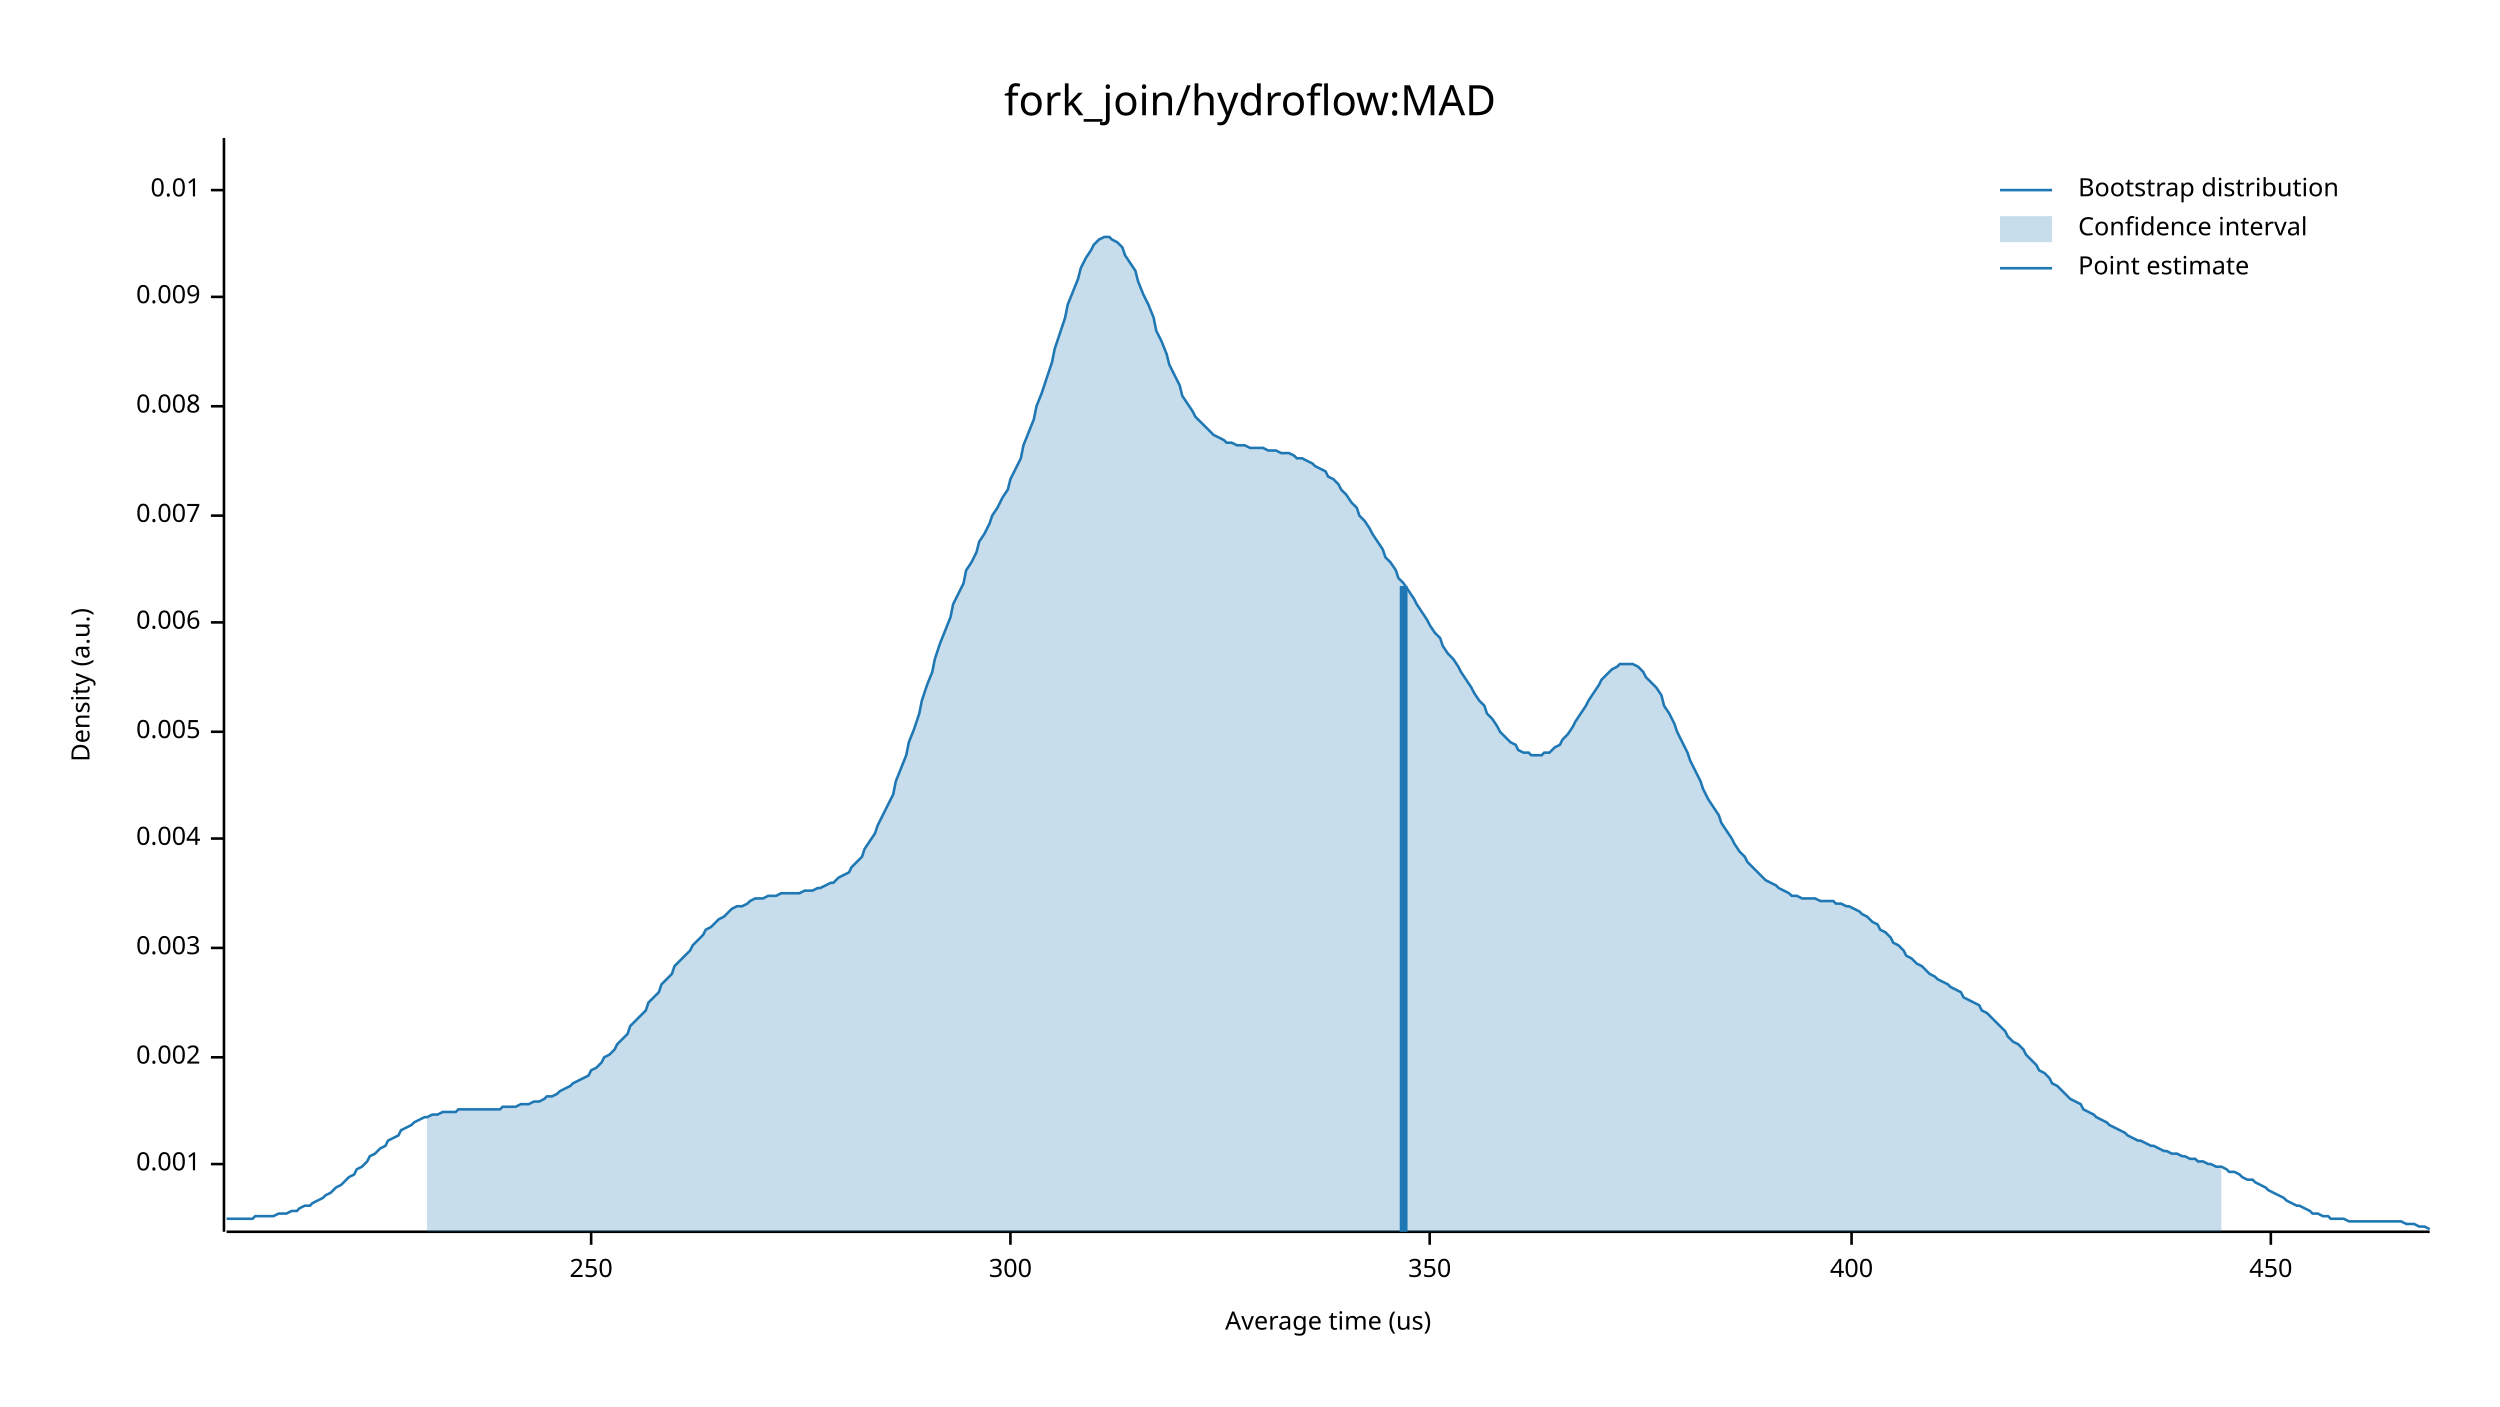
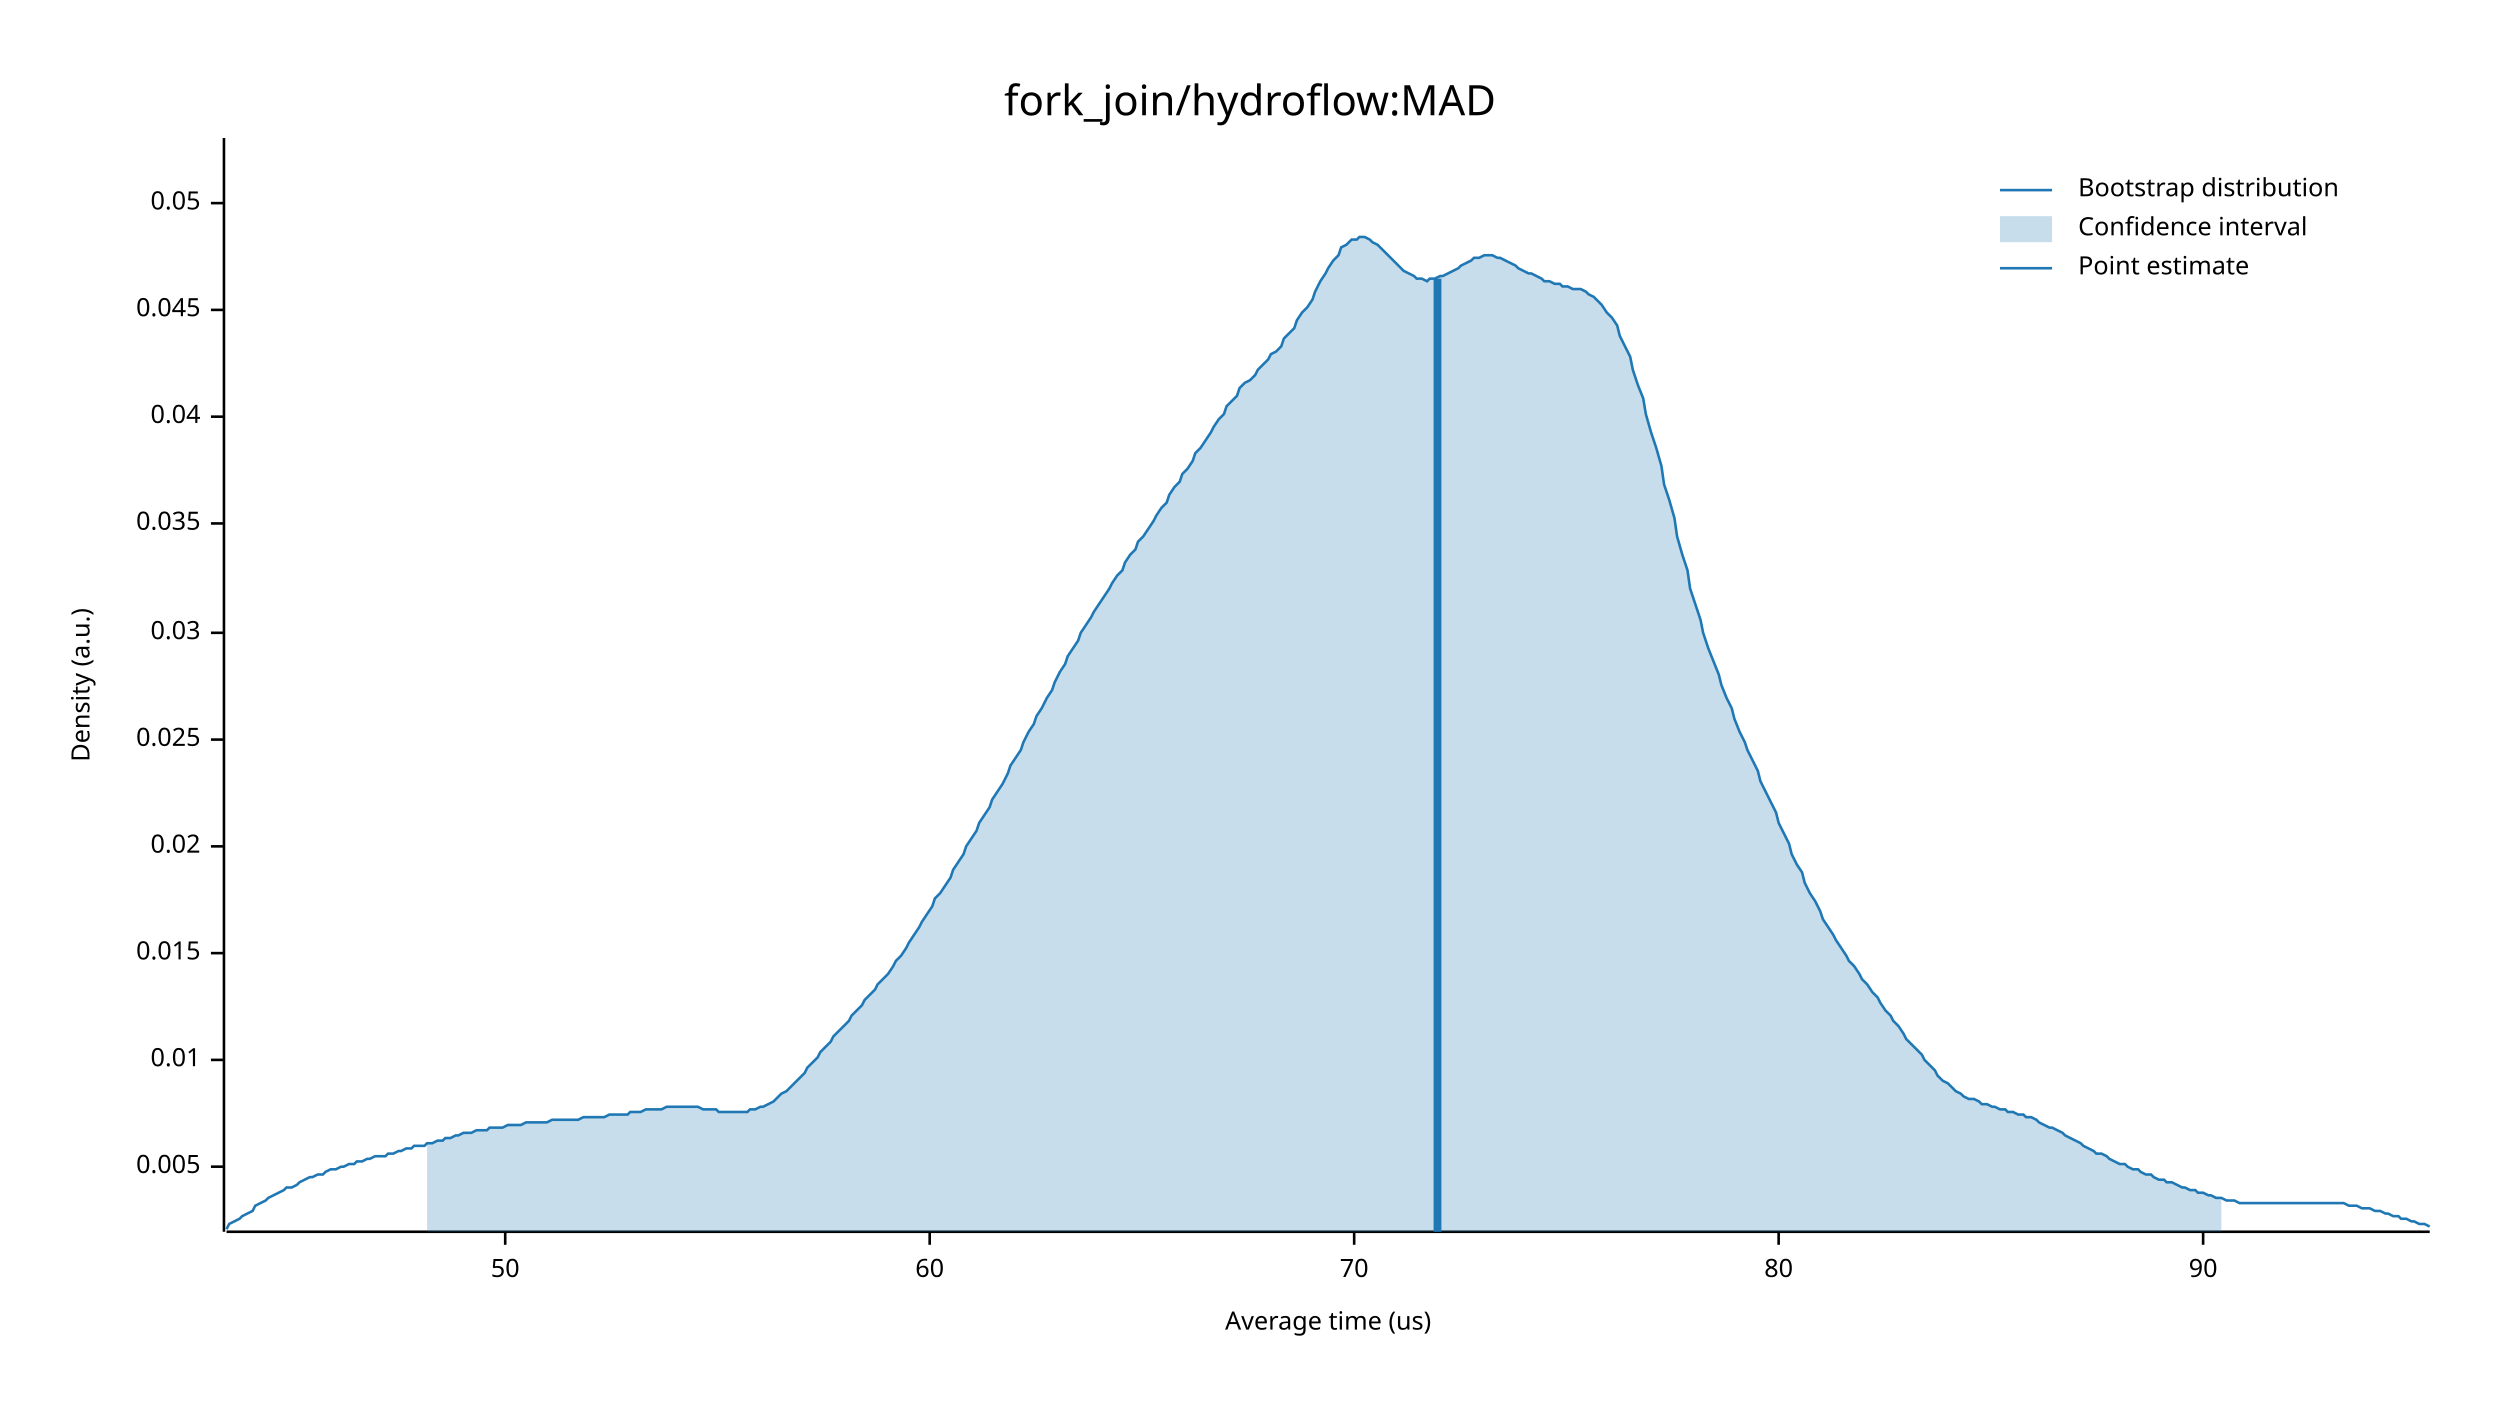
<svg xmlns="http://www.w3.org/2000/svg" width="960" height="540" viewBox="0 0 960 540">
  <text x="480" y="32" dy="0.76em" text-anchor="middle" font-family="sans-serif" font-size="16.129" opacity="1" fill="#000000">
fork_join/hydroflow:MAD
</text>
  <text x="27" y="263" dy="0.76em" text-anchor="middle" font-family="sans-serif" font-size="9.677" opacity="1" fill="#000000" transform="rotate(270, 27, 263)">
Density (a.u.)
</text>
  <text x="510" y="513" dy="-0.5ex" text-anchor="middle" font-family="sans-serif" font-size="9.677" opacity="1" fill="#000000">
Average time (us)
</text>
  <polyline fill="none" opacity="1" stroke="#000000" stroke-width="1" points="86,53 86,473 " />
-   <text x="77" y="447" dy="0.5ex" text-anchor="end" font-family="sans-serif" font-size="9.677" opacity="1" fill="#000000">
- 0.001
- </text>
-   <polyline fill="none" opacity="1" stroke="#000000" stroke-width="1" points="81,447 86,447 " />
-   <text x="77" y="406" dy="0.5ex" text-anchor="end" font-family="sans-serif" font-size="9.677" opacity="1" fill="#000000">
- 0.002
- </text>
-   <polyline fill="none" opacity="1" stroke="#000000" stroke-width="1" points="81,406 86,406 " />
-   <text x="77" y="364" dy="0.5ex" text-anchor="end" font-family="sans-serif" font-size="9.677" opacity="1" fill="#000000">
- 0.003
- </text>
-   <polyline fill="none" opacity="1" stroke="#000000" stroke-width="1" points="81,364 86,364 " />
-   <text x="77" y="322" dy="0.5ex" text-anchor="end" font-family="sans-serif" font-size="9.677" opacity="1" fill="#000000">
- 0.004
- </text>
-   <polyline fill="none" opacity="1" stroke="#000000" stroke-width="1" points="81,322 86,322 " />
-   <text x="77" y="281" dy="0.5ex" text-anchor="end" font-family="sans-serif" font-size="9.677" opacity="1" fill="#000000">
+   <text x="77" y="448" dy="0.5ex" text-anchor="end" font-family="sans-serif" font-size="9.677" opacity="1" fill="#000000">
0.005
</text>
-   <polyline fill="none" opacity="1" stroke="#000000" stroke-width="1" points="81,281 86,281 " />
-   <text x="77" y="239" dy="0.5ex" text-anchor="end" font-family="sans-serif" font-size="9.677" opacity="1" fill="#000000">
- 0.006
- </text>
-   <polyline fill="none" opacity="1" stroke="#000000" stroke-width="1" points="81,239 86,239 " />
-   <text x="77" y="198" dy="0.5ex" text-anchor="end" font-family="sans-serif" font-size="9.677" opacity="1" fill="#000000">
- 0.007
- </text>
-   <polyline fill="none" opacity="1" stroke="#000000" stroke-width="1" points="81,198 86,198 " />
-   <text x="77" y="156" dy="0.5ex" text-anchor="end" font-family="sans-serif" font-size="9.677" opacity="1" fill="#000000">
- 0.008
- </text>
-   <polyline fill="none" opacity="1" stroke="#000000" stroke-width="1" points="81,156 86,156 " />
-   <text x="77" y="114" dy="0.5ex" text-anchor="end" font-family="sans-serif" font-size="9.677" opacity="1" fill="#000000">
- 0.009
- </text>
-   <polyline fill="none" opacity="1" stroke="#000000" stroke-width="1" points="81,114 86,114 " />
-   <text x="77" y="73" dy="0.5ex" text-anchor="end" font-family="sans-serif" font-size="9.677" opacity="1" fill="#000000">
+   <polyline fill="none" opacity="1" stroke="#000000" stroke-width="1" points="81,448 86,448 " />
+   <text x="77" y="407" dy="0.5ex" text-anchor="end" font-family="sans-serif" font-size="9.677" opacity="1" fill="#000000">
0.01
</text>
-   <polyline fill="none" opacity="1" stroke="#000000" stroke-width="1" points="81,73 86,73 " />
+   <polyline fill="none" opacity="1" stroke="#000000" stroke-width="1" points="81,407 86,407 " />
+   <text x="77" y="366" dy="0.5ex" text-anchor="end" font-family="sans-serif" font-size="9.677" opacity="1" fill="#000000">
+ 0.015
+ </text>
+   <polyline fill="none" opacity="1" stroke="#000000" stroke-width="1" points="81,366 86,366 " />
+   <text x="77" y="325" dy="0.5ex" text-anchor="end" font-family="sans-serif" font-size="9.677" opacity="1" fill="#000000">
+ 0.02
+ </text>
+   <polyline fill="none" opacity="1" stroke="#000000" stroke-width="1" points="81,325 86,325 " />
+   <text x="77" y="284" dy="0.5ex" text-anchor="end" font-family="sans-serif" font-size="9.677" opacity="1" fill="#000000">
+ 0.025
+ </text>
+   <polyline fill="none" opacity="1" stroke="#000000" stroke-width="1" points="81,284 86,284 " />
+   <text x="77" y="243" dy="0.5ex" text-anchor="end" font-family="sans-serif" font-size="9.677" opacity="1" fill="#000000">
+ 0.03
+ </text>
+   <polyline fill="none" opacity="1" stroke="#000000" stroke-width="1" points="81,243 86,243 " />
+   <text x="77" y="201" dy="0.5ex" text-anchor="end" font-family="sans-serif" font-size="9.677" opacity="1" fill="#000000">
+ 0.035
+ </text>
+   <polyline fill="none" opacity="1" stroke="#000000" stroke-width="1" points="81,201 86,201 " />
+   <text x="77" y="160" dy="0.5ex" text-anchor="end" font-family="sans-serif" font-size="9.677" opacity="1" fill="#000000">
+ 0.04
+ </text>
+   <polyline fill="none" opacity="1" stroke="#000000" stroke-width="1" points="81,160 86,160 " />
+   <text x="77" y="119" dy="0.5ex" text-anchor="end" font-family="sans-serif" font-size="9.677" opacity="1" fill="#000000">
+ 0.045
+ </text>
+   <polyline fill="none" opacity="1" stroke="#000000" stroke-width="1" points="81,119 86,119 " />
+   <text x="77" y="78" dy="0.5ex" text-anchor="end" font-family="sans-serif" font-size="9.677" opacity="1" fill="#000000">
+ 0.05
+ </text>
+   <polyline fill="none" opacity="1" stroke="#000000" stroke-width="1" points="81,78 86,78 " />
  <polyline fill="none" opacity="1" stroke="#000000" stroke-width="1" points="87,473 933,473 " />
-   <text x="227" y="483" dy="0.76em" text-anchor="middle" font-family="sans-serif" font-size="9.677" opacity="1" fill="#000000">
- 250
+   <text x="194" y="483" dy="0.76em" text-anchor="middle" font-family="sans-serif" font-size="9.677" opacity="1" fill="#000000">
+ 50
</text>
-   <polyline fill="none" opacity="1" stroke="#000000" stroke-width="1" points="227,473 227,478 " />
-   <text x="388" y="483" dy="0.76em" text-anchor="middle" font-family="sans-serif" font-size="9.677" opacity="1" fill="#000000">
- 300
+   <polyline fill="none" opacity="1" stroke="#000000" stroke-width="1" points="194,473 194,478 " />
+   <text x="357" y="483" dy="0.76em" text-anchor="middle" font-family="sans-serif" font-size="9.677" opacity="1" fill="#000000">
+ 60
</text>
-   <polyline fill="none" opacity="1" stroke="#000000" stroke-width="1" points="388,473 388,478 " />
-   <text x="549" y="483" dy="0.76em" text-anchor="middle" font-family="sans-serif" font-size="9.677" opacity="1" fill="#000000">
- 350
+   <polyline fill="none" opacity="1" stroke="#000000" stroke-width="1" points="357,473 357,478 " />
+   <text x="520" y="483" dy="0.76em" text-anchor="middle" font-family="sans-serif" font-size="9.677" opacity="1" fill="#000000">
+ 70
</text>
-   <polyline fill="none" opacity="1" stroke="#000000" stroke-width="1" points="549,473 549,478 " />
-   <text x="711" y="483" dy="0.76em" text-anchor="middle" font-family="sans-serif" font-size="9.677" opacity="1" fill="#000000">
- 400
+   <polyline fill="none" opacity="1" stroke="#000000" stroke-width="1" points="520,473 520,478 " />
+   <text x="683" y="483" dy="0.76em" text-anchor="middle" font-family="sans-serif" font-size="9.677" opacity="1" fill="#000000">
+ 80
</text>
-   <polyline fill="none" opacity="1" stroke="#000000" stroke-width="1" points="711,473 711,478 " />
-   <text x="872" y="483" dy="0.76em" text-anchor="middle" font-family="sans-serif" font-size="9.677" opacity="1" fill="#000000">
- 450
+   <polyline fill="none" opacity="1" stroke="#000000" stroke-width="1" points="683,473 683,478 " />
+   <text x="846" y="483" dy="0.76em" text-anchor="middle" font-family="sans-serif" font-size="9.677" opacity="1" fill="#000000">
+ 90
</text>
-   <polyline fill="none" opacity="1" stroke="#000000" stroke-width="1" points="872,473 872,478 " />
-   <polyline fill="none" opacity="1" stroke="#1F78B4" stroke-width="1" points="87,468 88,468 90,468 92,468 93,468 95,468 97,468 98,467 100,467 102,467 103,467 105,467 107,466 109,466 110,466 112,465 114,465 115,464 117,463 119,463 120,462 122,461 124,460 125,459 127,458 129,456 131,455 132,454 134,452 136,451 137,449 139,448 141,446 142,444 144,443 146,441 148,440 149,438 151,437 153,436 154,434 156,433 158,432 159,431 161,430 163,429 164,429 166,428 168,428 170,427 171,427 173,427 175,427 176,426 178,426 180,426 181,426 183,426 185,426 187,426 188,426 190,426 192,426 193,425 195,425 197,425 198,425 200,424 202,424 203,424 205,423 207,423 209,422 210,421 212,421 214,420 215,419 217,418 219,417 220,416 222,415 224,414 226,413 227,411 229,410 231,408 232,406 234,405 236,403 237,401 239,399 241,397 242,394 244,392 246,390 248,388 249,385 251,383 253,381 254,378 256,376 258,374 259,371 261,369 263,367 265,365 266,363 268,361 270,359 271,357 273,356 275,354 276,353 278,352 280,350 281,349 283,348 285,348 287,347 288,346 290,345 292,345 293,345 295,344 297,344 298,344 300,343 302,343 304,343 305,343 307,343 309,342 310,342 312,342 314,341 315,341 317,340 319,339 320,339 322,337 324,336 326,335 327,333 329,331 331,329 332,326 334,323 336,320 337,317 339,313 341,309 343,305 344,300 346,295 348,290 349,285 351,280 353,274 354,269 356,263 358,258 359,253 361,247 363,242 365,237 366,232 368,228 370,224 371,219 373,216 375,212 376,208 378,205 380,201 381,198 383,195 385,191 387,188 388,184 390,180 392,176 393,171 395,166 397,161 398,156 400,151 402,145 404,139 405,134 407,128 409,122 410,117 412,112 414,107 415,103 417,99 419,96 420,94 422,92 424,91 426,91 427,92 429,93 431,95 432,98 434,101 436,104 437,108 439,113 441,117 443,122 444,127 446,131 448,136 449,140 451,144 453,148 454,152 456,155 458,158 459,160 461,162 463,164 465,166 466,167 468,168 470,169 471,170 473,170 475,171 476,171 478,171 480,172 482,172 483,172 485,172 487,173 488,173 490,173 492,174 493,174 495,174 497,175 498,176 500,176 502,177 504,178 505,179 507,180 509,181 510,183 512,184 514,186 515,188 517,190 519,193 521,195 522,198 524,200 526,203 527,205 529,208 531,211 532,214 534,216 536,219 537,222 539,224 541,227 543,230 544,232 546,235 548,238 549,240 551,243 553,245 554,248 556,251 558,253 560,256 561,258 563,261 565,264 566,266 568,269 570,271 571,274 573,276 575,279 576,281 578,283 580,285 582,286 583,288 585,289 587,289 588,290 590,290 592,290 593,289 595,289 597,287 599,286 600,284 602,282 604,279 605,277 607,274 609,271 610,269 612,266 614,263 615,261 617,259 619,257 621,256 622,255 624,255 626,255 627,255 629,256 631,258 632,260 634,262 636,264 638,267 639,271 641,274 643,278 644,281 646,285 648,289 649,292 651,296 653,300 654,303 656,307 658,310 660,313 661,316 663,319 665,322 666,324 668,327 670,329 671,331 673,333 675,335 676,336 678,338 680,339 682,340 683,341 685,342 687,343 688,344 690,344 692,345 693,345 695,345 697,345 699,346 700,346 702,346 704,346 705,347 707,347 709,348 710,348 712,349 714,350 715,351 717,352 719,354 721,355 722,357 724,358 726,360 727,362 729,363 731,365 732,367 734,368 736,370 738,371 739,372 741,374 743,375 744,376 746,377 748,378 749,379 751,380 753,381 754,383 756,384 758,385 760,386 761,388 763,389 765,391 766,392 768,394 770,396 771,398 773,400 775,401 777,403 778,405 780,407 782,409 783,411 785,412 787,414 788,416 790,417 792,419 793,420 795,422 797,423 799,424 800,426 802,427 804,428 805,429 807,430 809,431 810,432 812,433 814,434 816,435 817,436 819,437 821,438 822,438 824,439 826,440 827,440 829,441 831,442 832,442 834,443 836,443 838,444 839,444 841,445 843,445 844,446 846,446 848,447 849,447 851,448 853,448 855,449 856,450 858,450 860,451 861,452 863,453 865,453 866,454 868,455 870,456 871,457 873,458 875,459 877,460 878,461 880,462 882,463 883,463 885,464 887,465 888,466 890,466 892,467 894,467 895,468 897,468 899,468 900,468 902,469 904,469 905,469 907,469 909,469 910,469 912,469 914,469 916,469 917,469 919,469 921,469 922,469 924,470 926,470 927,470 929,471 931,471 933,472 " />
-   <polygon opacity="0.25" fill="#1F78B4" points="164,429 166,428 168,428 170,427 171,427 173,427 175,427 176,426 178,426 180,426 181,426 183,426 185,426 187,426 188,426 190,426 192,426 193,425 195,425 197,425 198,425 200,424 202,424 203,424 205,423 207,423 209,422 210,421 212,421 214,420 215,419 217,418 219,417 220,416 222,415 224,414 226,413 227,411 229,410 231,408 232,406 234,405 236,403 237,401 239,399 241,397 242,394 244,392 246,390 248,388 249,385 251,383 253,381 254,378 256,376 258,374 259,371 261,369 263,367 265,365 266,363 268,361 270,359 271,357 273,356 275,354 276,353 278,352 280,350 281,349 283,348 285,348 287,347 288,346 290,345 292,345 293,345 295,344 297,344 298,344 300,343 302,343 304,343 305,343 307,343 309,342 310,342 312,342 314,341 315,341 317,340 319,339 320,339 322,337 324,336 326,335 327,333 329,331 331,329 332,326 334,323 336,320 337,317 339,313 341,309 343,305 344,300 346,295 348,290 349,285 351,280 353,274 354,269 356,263 358,258 359,253 361,247 363,242 365,237 366,232 368,228 370,224 371,219 373,216 375,212 376,208 378,205 380,201 381,198 383,195 385,191 387,188 388,184 390,180 392,176 393,171 395,166 397,161 398,156 400,151 402,145 404,139 405,134 407,128 409,122 410,117 412,112 414,107 415,103 417,99 419,96 420,94 422,92 424,91 426,91 427,92 429,93 431,95 432,98 434,101 436,104 437,108 439,113 441,117 443,122 444,127 446,131 448,136 449,140 451,144 453,148 454,152 456,155 458,158 459,160 461,162 463,164 465,166 466,167 468,168 470,169 471,170 473,170 475,171 476,171 478,171 480,172 482,172 483,172 485,172 487,173 488,173 490,173 492,174 493,174 495,174 497,175 498,176 500,176 502,177 504,178 505,179 507,180 509,181 510,183 512,184 514,186 515,188 517,190 519,193 521,195 522,198 524,200 526,203 527,205 529,208 531,211 532,214 534,216 536,219 537,222 539,224 541,227 543,230 544,232 546,235 548,238 549,240 551,243 553,245 554,248 556,251 558,253 560,256 561,258 563,261 565,264 566,266 568,269 570,271 571,274 573,276 575,279 576,281 578,283 580,285 582,286 583,288 585,289 587,289 588,290 590,290 592,290 593,289 595,289 597,287 599,286 600,284 602,282 604,279 605,277 607,274 609,271 610,269 612,266 614,263 615,261 617,259 619,257 621,256 622,255 624,255 626,255 627,255 629,256 631,258 632,260 634,262 636,264 638,267 639,271 641,274 643,278 644,281 646,285 648,289 649,292 651,296 653,300 654,303 656,307 658,310 660,313 661,316 663,319 665,322 666,324 668,327 670,329 671,331 673,333 675,335 676,336 678,338 680,339 682,340 683,341 685,342 687,343 688,344 690,344 692,345 693,345 695,345 697,345 699,346 700,346 702,346 704,346 705,347 707,347 709,348 710,348 712,349 714,350 715,351 717,352 719,354 721,355 722,357 724,358 726,360 727,362 729,363 731,365 732,367 734,368 736,370 738,371 739,372 741,374 743,375 744,376 746,377 748,378 749,379 751,380 753,381 754,383 756,384 758,385 760,386 761,388 763,389 765,391 766,392 768,394 770,396 771,398 773,400 775,401 777,403 778,405 780,407 782,409 783,411 785,412 787,414 788,416 790,417 792,419 793,420 795,422 797,423 799,424 800,426 802,427 804,428 805,429 807,430 809,431 810,432 812,433 814,434 816,435 817,436 819,437 821,438 822,438 824,439 826,440 827,440 829,441 831,442 832,442 834,443 836,443 838,444 839,444 841,445 843,445 844,446 846,446 848,447 849,447 851,448 853,448 853,473 164,473 " />
-   <polyline fill="none" opacity="1" stroke="#1F78B4" stroke-width="3" points="539,473 539,225 " />
+   <polyline fill="none" opacity="1" stroke="#000000" stroke-width="1" points="846,473 846,478 " />
+   <polyline fill="none" opacity="1" stroke="#1F78B4" stroke-width="1" points="87,472 88,470 90,469 92,468 93,467 95,466 97,465 98,463 100,462 102,461 103,460 105,459 107,458 109,457 110,456 112,456 114,455 115,454 117,453 119,452 120,452 122,451 124,451 125,450 127,449 129,449 131,448 132,448 134,447 136,447 137,446 139,446 141,445 142,445 144,444 146,444 148,444 149,443 151,443 153,442 154,442 156,441 158,441 159,440 161,440 163,440 164,439 166,439 168,438 170,438 171,437 173,437 175,436 176,436 178,435 180,435 181,435 183,434 185,434 187,434 188,433 190,433 192,433 193,433 195,432 197,432 198,432 200,432 202,431 203,431 205,431 207,431 209,431 210,431 212,430 214,430 215,430 217,430 219,430 220,430 222,430 224,429 226,429 227,429 229,429 231,429 232,429 234,428 236,428 237,428 239,428 241,428 242,427 244,427 246,427 248,426 249,426 251,426 253,426 254,426 256,425 258,425 259,425 261,425 263,425 265,425 266,425 268,425 270,426 271,426 273,426 275,426 276,427 278,427 280,427 281,427 283,427 285,427 287,427 288,426 290,426 292,425 293,425 295,424 297,423 298,422 300,420 302,419 304,417 305,416 307,414 309,412 310,410 312,408 314,406 315,404 317,402 319,400 320,398 322,396 324,394 326,392 327,390 329,388 331,386 332,384 334,382 336,380 337,378 339,376 341,374 343,371 344,369 346,367 348,364 349,362 351,359 353,356 354,354 356,351 358,348 359,345 361,343 363,340 365,337 366,334 368,331 370,328 371,325 373,322 375,319 376,316 378,313 380,310 381,307 383,304 385,301 387,297 388,294 390,291 392,288 393,285 395,281 397,278 398,275 400,272 402,268 404,265 405,262 407,258 409,255 410,252 412,249 414,246 415,243 417,240 419,237 420,235 422,232 424,229 426,226 427,224 429,221 431,219 432,216 434,213 436,211 437,208 439,206 441,203 443,200 444,198 446,195 448,193 449,190 451,187 453,185 454,182 456,180 458,177 459,174 461,172 463,169 465,166 466,164 468,161 470,159 471,156 473,154 475,152 476,149 478,147 480,146 482,144 483,142 485,140 487,138 488,136 490,135 492,133 493,130 495,128 497,126 498,123 500,120 502,118 504,115 505,112 507,108 509,105 510,103 512,100 514,98 515,95 517,94 519,92 521,92 522,91 524,91 526,92 527,93 529,94 531,96 532,97 534,99 536,101 537,102 539,104 541,105 543,106 544,107 546,107 548,108 549,107 551,107 553,106 554,106 556,105 558,104 560,103 561,102 563,101 565,100 566,99 568,99 570,98 571,98 573,98 575,99 576,99 578,100 580,101 582,102 583,103 585,104 587,105 588,105 590,106 592,107 593,108 595,108 597,109 599,109 600,110 602,110 604,111 605,111 607,111 609,112 610,113 612,114 614,116 615,117 617,120 619,122 621,125 622,129 624,133 626,137 627,142 629,148 631,153 632,159 634,166 636,172 638,179 639,186 641,192 643,199 644,206 646,213 648,219 649,226 651,232 653,238 654,243 656,249 658,254 660,259 661,263 663,268 665,272 666,276 668,281 670,285 671,288 673,292 675,296 676,300 678,304 680,308 682,312 683,316 685,320 687,324 688,328 690,332 692,335 693,339 695,343 697,346 699,350 700,353 702,356 704,359 705,361 707,364 709,367 710,369 712,371 714,374 715,376 717,378 719,381 721,383 722,385 724,388 726,390 727,392 729,394 731,397 732,399 734,401 736,403 738,405 739,407 741,409 743,411 744,413 746,415 748,416 749,417 751,419 753,420 754,421 756,422 758,422 760,423 761,424 763,424 765,425 766,425 768,426 770,426 771,427 773,427 775,428 777,428 778,429 780,429 782,430 783,431 785,432 787,433 788,433 790,434 792,435 793,436 795,437 797,438 799,439 800,440 802,441 804,442 805,443 807,443 809,444 810,445 812,446 814,447 816,447 817,448 819,449 821,449 822,450 824,451 826,451 827,452 829,453 831,453 832,454 834,454 836,455 838,456 839,456 841,457 843,457 844,458 846,458 848,459 849,459 851,460 853,460 855,461 856,461 858,461 860,462 861,462 863,462 865,462 866,462 868,462 870,462 871,462 873,462 875,462 877,462 878,462 880,462 882,462 883,462 885,462 887,462 888,462 890,462 892,462 894,462 895,462 897,462 899,462 900,462 902,463 904,463 905,463 907,464 909,464 910,464 912,465 914,465 916,466 917,466 919,467 921,467 922,468 924,468 926,469 927,469 929,470 931,470 933,471 " />
+   <polygon opacity="0.25" fill="#1F78B4" points="164,439 166,439 168,438 170,438 171,437 173,437 175,436 176,436 178,435 180,435 181,435 183,434 185,434 187,434 188,433 190,433 192,433 193,433 195,432 197,432 198,432 200,432 202,431 203,431 205,431 207,431 209,431 210,431 212,430 214,430 215,430 217,430 219,430 220,430 222,430 224,429 226,429 227,429 229,429 231,429 232,429 234,428 236,428 237,428 239,428 241,428 242,427 244,427 246,427 248,426 249,426 251,426 253,426 254,426 256,425 258,425 259,425 261,425 263,425 265,425 266,425 268,425 270,426 271,426 273,426 275,426 276,427 278,427 280,427 281,427 283,427 285,427 287,427 288,426 290,426 292,425 293,425 295,424 297,423 298,422 300,420 302,419 304,417 305,416 307,414 309,412 310,410 312,408 314,406 315,404 317,402 319,400 320,398 322,396 324,394 326,392 327,390 329,388 331,386 332,384 334,382 336,380 337,378 339,376 341,374 343,371 344,369 346,367 348,364 349,362 351,359 353,356 354,354 356,351 358,348 359,345 361,343 363,340 365,337 366,334 368,331 370,328 371,325 373,322 375,319 376,316 378,313 380,310 381,307 383,304 385,301 387,297 388,294 390,291 392,288 393,285 395,281 397,278 398,275 400,272 402,268 404,265 405,262 407,258 409,255 410,252 412,249 414,246 415,243 417,240 419,237 420,235 422,232 424,229 426,226 427,224 429,221 431,219 432,216 434,213 436,211 437,208 439,206 441,203 443,200 444,198 446,195 448,193 449,190 451,187 453,185 454,182 456,180 458,177 459,174 461,172 463,169 465,166 466,164 468,161 470,159 471,156 473,154 475,152 476,149 478,147 480,146 482,144 483,142 485,140 487,138 488,136 490,135 492,133 493,130 495,128 497,126 498,123 500,120 502,118 504,115 505,112 507,108 509,105 510,103 512,100 514,98 515,95 517,94 519,92 521,92 522,91 524,91 526,92 527,93 529,94 531,96 532,97 534,99 536,101 537,102 539,104 541,105 543,106 544,107 546,107 548,108 549,107 551,107 553,106 554,106 556,105 558,104 560,103 561,102 563,101 565,100 566,99 568,99 570,98 571,98 573,98 575,99 576,99 578,100 580,101 582,102 583,103 585,104 587,105 588,105 590,106 592,107 593,108 595,108 597,109 599,109 600,110 602,110 604,111 605,111 607,111 609,112 610,113 612,114 614,116 615,117 617,120 619,122 621,125 622,129 624,133 626,137 627,142 629,148 631,153 632,159 634,166 636,172 638,179 639,186 641,192 643,199 644,206 646,213 648,219 649,226 651,232 653,238 654,243 656,249 658,254 660,259 661,263 663,268 665,272 666,276 668,281 670,285 671,288 673,292 675,296 676,300 678,304 680,308 682,312 683,316 685,320 687,324 688,328 690,332 692,335 693,339 695,343 697,346 699,350 700,353 702,356 704,359 705,361 707,364 709,367 710,369 712,371 714,374 715,376 717,378 719,381 721,383 722,385 724,388 726,390 727,392 729,394 731,397 732,399 734,401 736,403 738,405 739,407 741,409 743,411 744,413 746,415 748,416 749,417 751,419 753,420 754,421 756,422 758,422 760,423 761,424 763,424 765,425 766,425 768,426 770,426 771,427 773,427 775,428 777,428 778,429 780,429 782,430 783,431 785,432 787,433 788,433 790,434 792,435 793,436 795,437 797,438 799,439 800,440 802,441 804,442 805,443 807,443 809,444 810,445 812,446 814,447 816,447 817,448 819,449 821,449 822,450 824,451 826,451 827,452 829,453 831,453 832,454 834,454 836,455 838,456 839,456 841,457 843,457 844,458 846,458 848,459 849,459 851,460 853,460 853,473 164,473 " />
+   <polyline fill="none" opacity="1" stroke="#1F78B4" stroke-width="3" points="552,473 552,107 " />
  <text x="798" y="68" dy="0.76em" text-anchor="start" font-family="sans-serif" font-size="9.677" opacity="1" fill="#000000">
Bootstrap distribution
</text>
  <text x="798" y="83" dy="0.76em" text-anchor="start" font-family="sans-serif" font-size="9.677" opacity="1" fill="#000000">
Confidence interval
</text>
  <text x="798" y="98" dy="0.76em" text-anchor="start" font-family="sans-serif" font-size="9.677" opacity="1" fill="#000000">
Point estimate
</text>
  <polyline fill="none" opacity="1" stroke="#1F78B4" stroke-width="1" points="768,73 788,73 " />
  <rect x="768" y="83" width="20" height="10" opacity="0.25" fill="#1F78B4" stroke="none" />
  <polyline fill="none" opacity="1" stroke="#1F78B4" stroke-width="1" points="768,103 788,103 " />
</svg>
